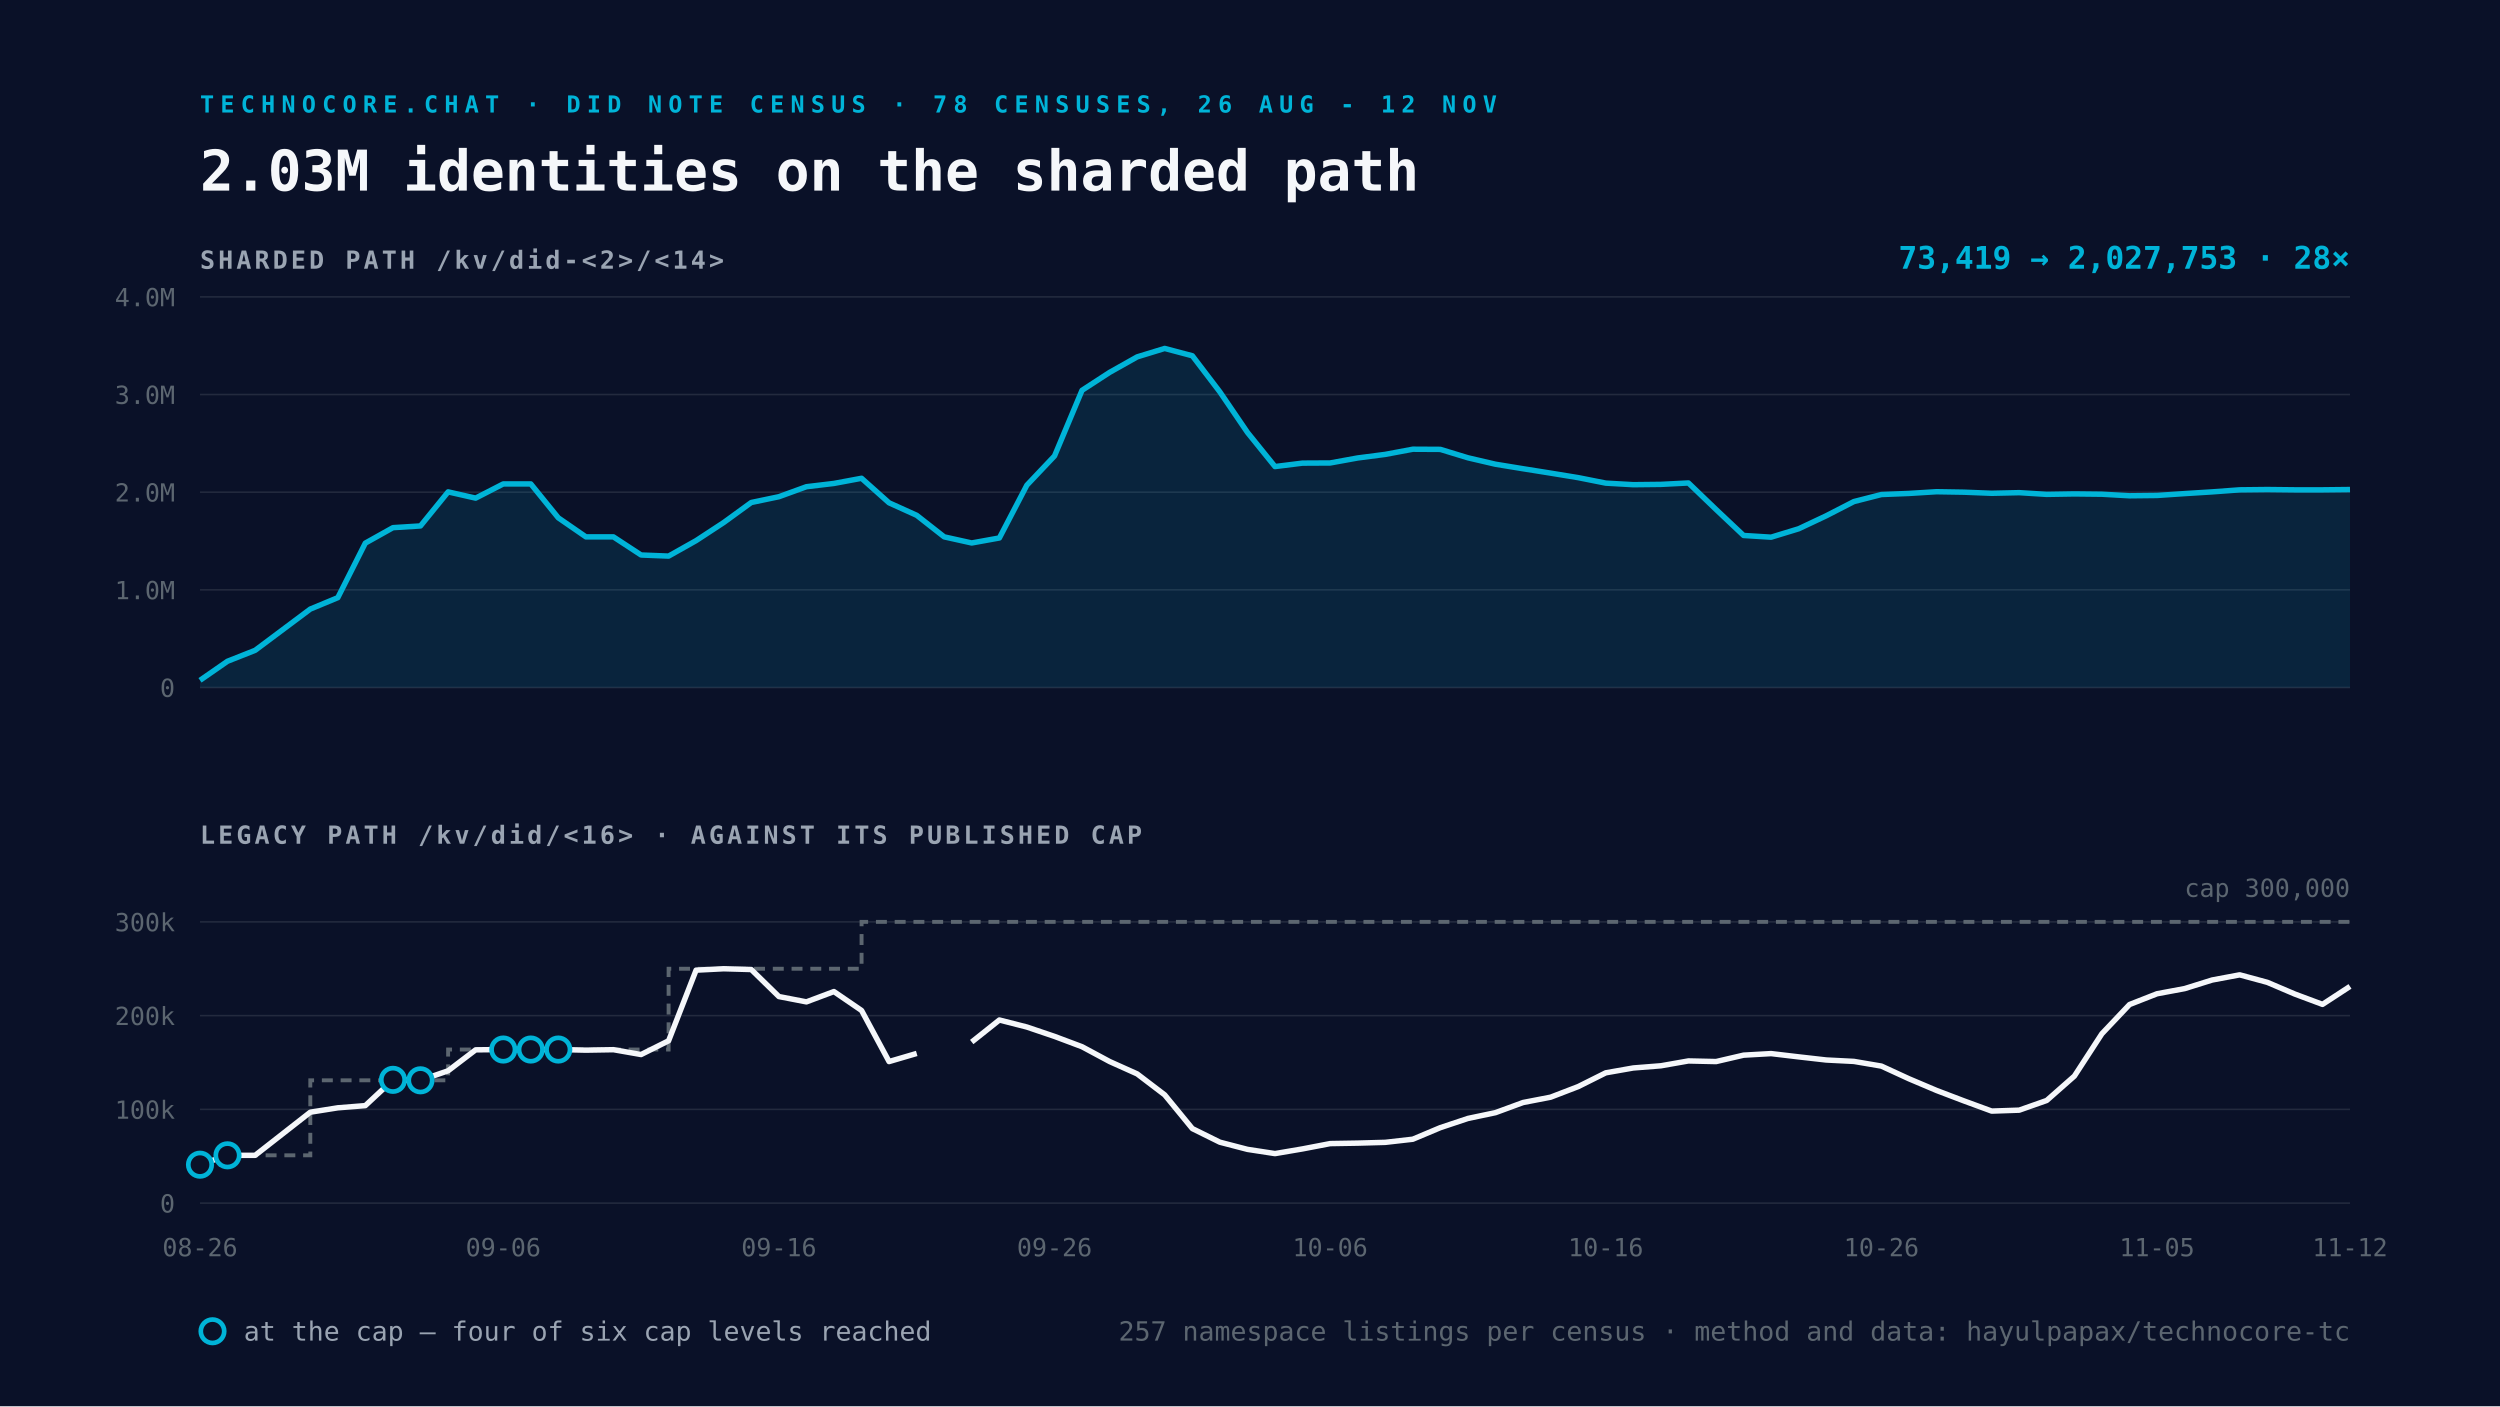
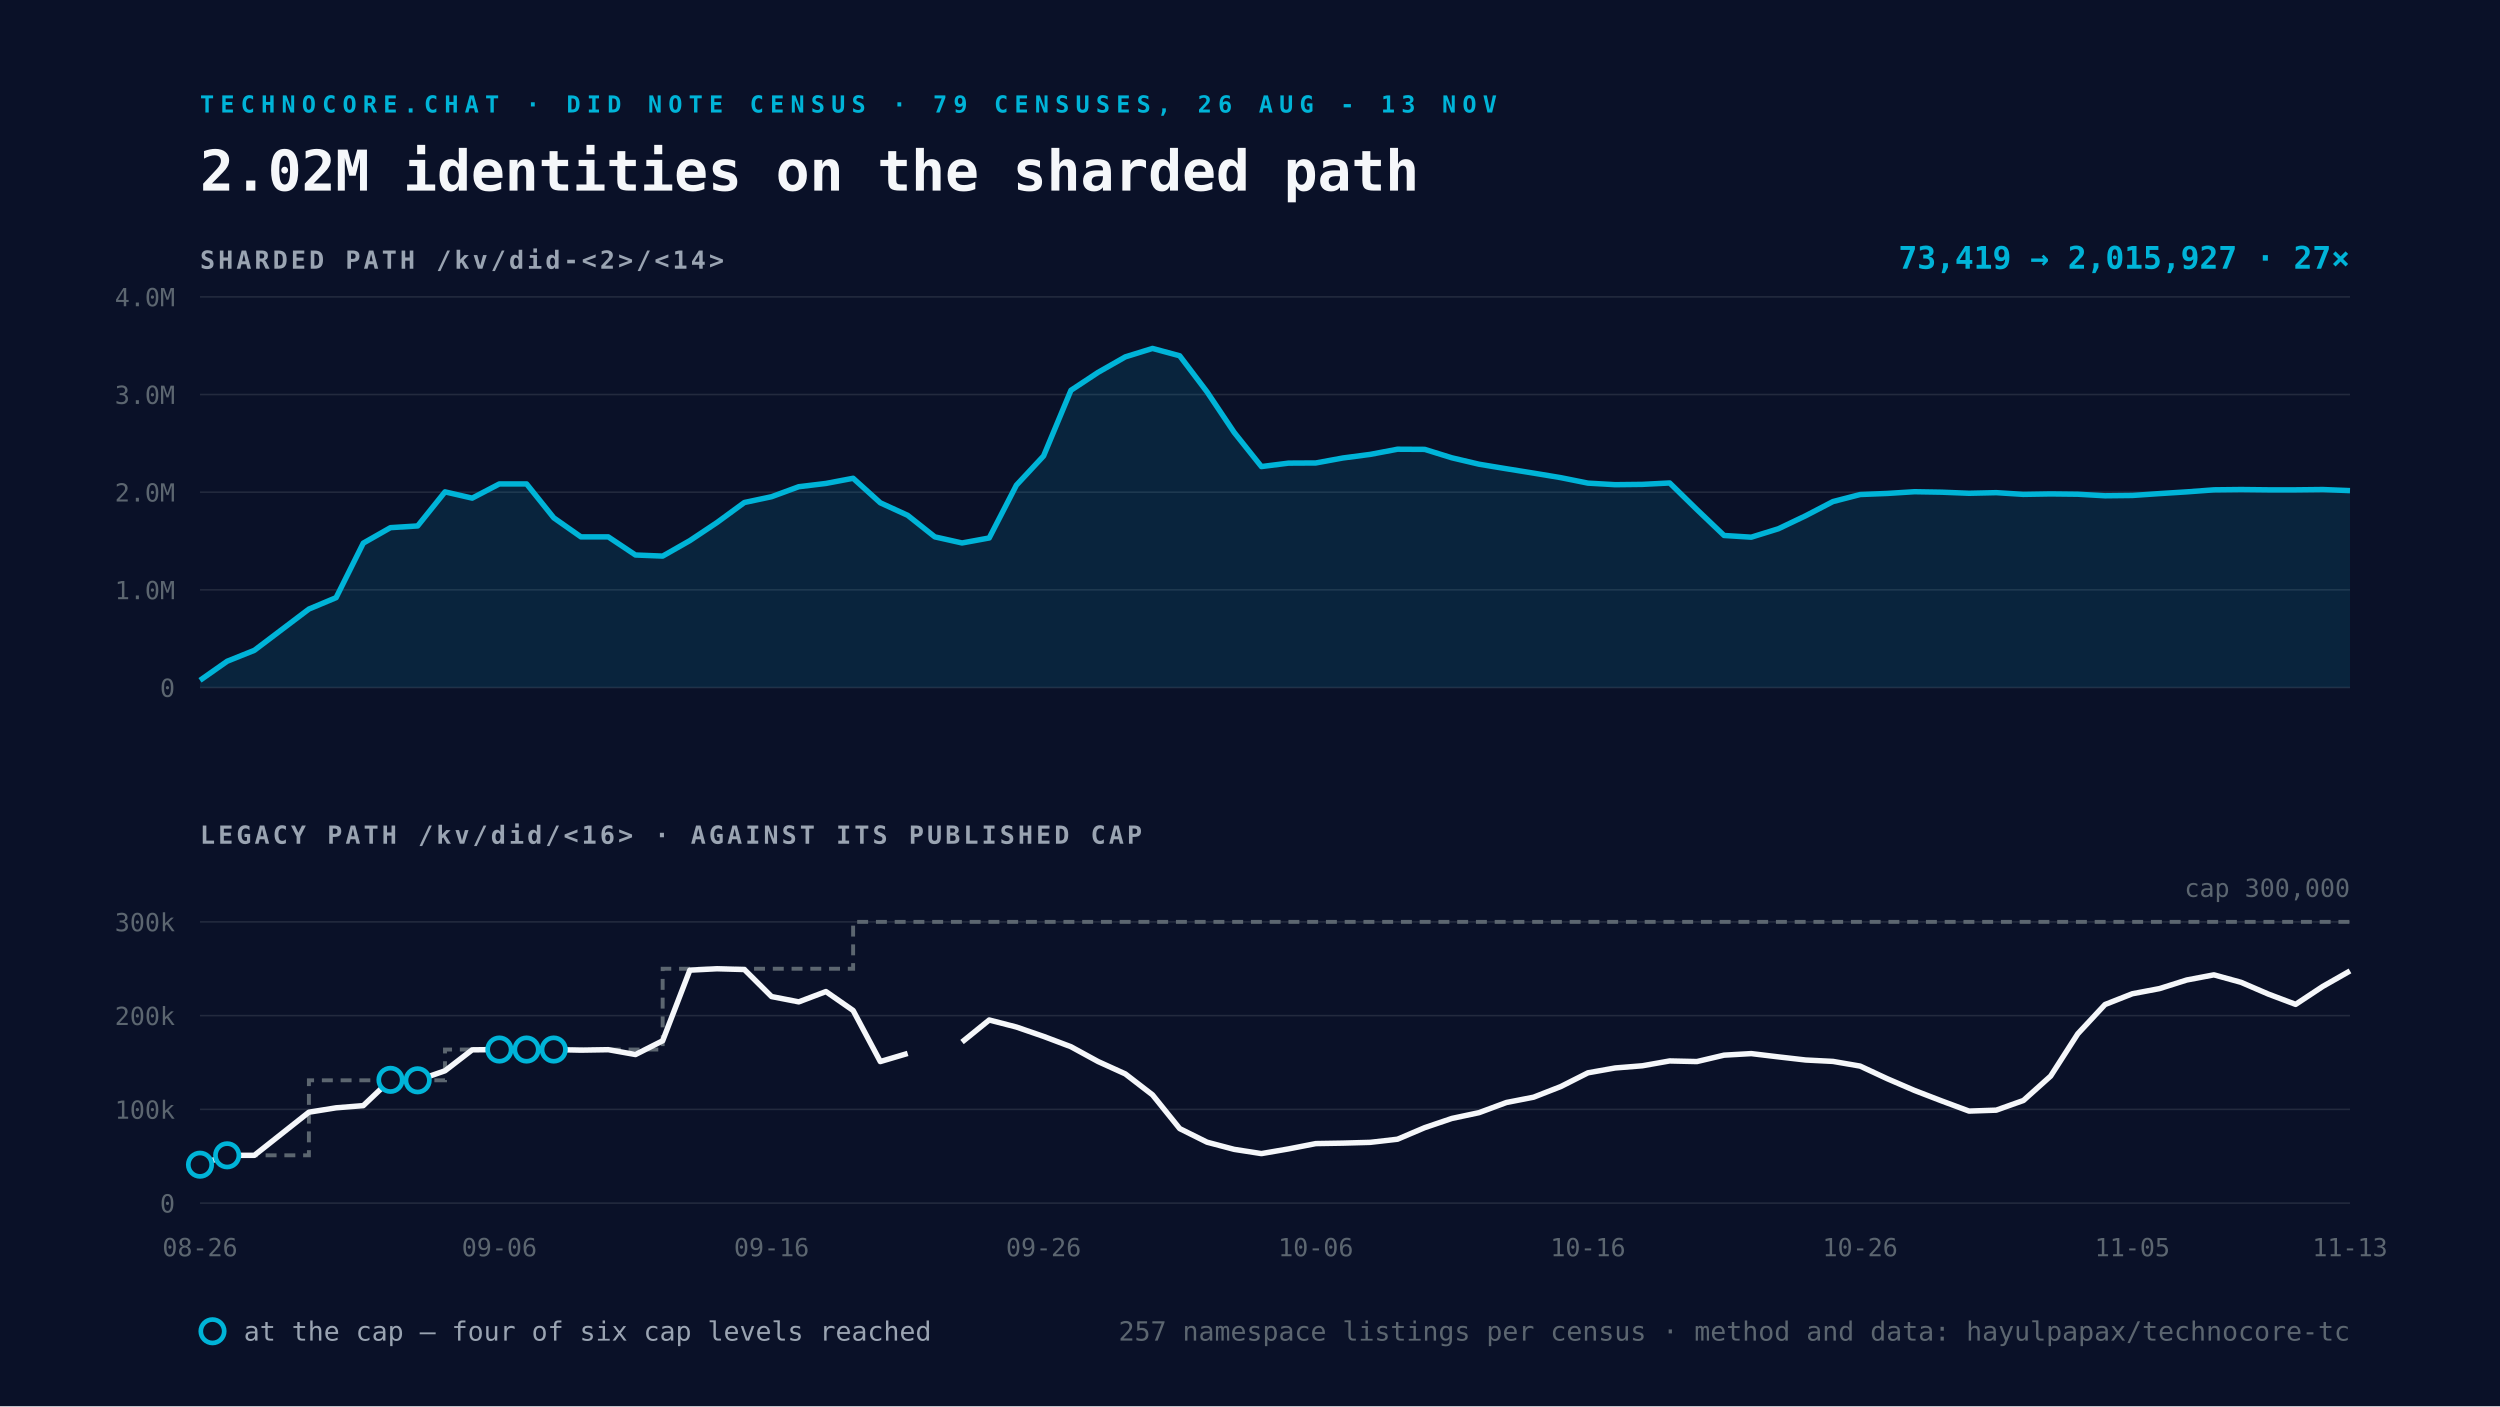
<svg xmlns="http://www.w3.org/2000/svg" viewBox="0 0 1600 900" width="1600" height="900">
  <rect width="1600" height="900" fill="#0A1128" />
-   <text x="128" y="72" font-family="Space Mono, monospace" font-size="15" font-weight="700" letter-spacing="4" fill="#00B4D8">TECHNOCORE.CHAT · DID NOTE CENSUS · 78 CENSUSES, 26 AUG - 12 NOV</text>
-   <text x="128" y="122" font-family="Space Mono, monospace" font-size="36" font-weight="700" fill="#F5F7FA">2.03M identities on the sharded path</text>
+   <text x="128" y="72" font-family="Space Mono, monospace" font-size="15" font-weight="700" letter-spacing="4" fill="#00B4D8">TECHNOCORE.CHAT · DID NOTE CENSUS · 79 CENSUSES, 26 AUG - 13 NOV</text>
+   <text x="128" y="122" font-family="Space Mono, monospace" font-size="36" font-weight="700" fill="#F5F7FA">2.02M identities on the sharded path</text>
  <text x="128" y="172" font-family="Space Mono, monospace" font-size="16" font-weight="700" letter-spacing="2" fill="#9AA4B2">SHARDED PATH  /kv/did-&lt;2&gt;/&lt;14&gt;</text>
  <line x1="128" y1="440.0" x2="1504" y2="440.0" stroke="#232A3E" stroke-width="1" />
  <text x="112" y="446.0" text-anchor="end" font-family="Space Mono, monospace" font-size="16" fill="#5C6670">0</text>
  <line x1="128" y1="377.5" x2="1504" y2="377.5" stroke="#232A3E" stroke-width="1" />
  <text x="112" y="383.5" text-anchor="end" font-family="Space Mono, monospace" font-size="16" fill="#5C6670">1.0M</text>
  <line x1="128" y1="315.0" x2="1504" y2="315.0" stroke="#232A3E" stroke-width="1" />
  <text x="112" y="321.0" text-anchor="end" font-family="Space Mono, monospace" font-size="16" fill="#5C6670">2.0M</text>
  <line x1="128" y1="252.5" x2="1504" y2="252.5" stroke="#232A3E" stroke-width="1" />
  <text x="112" y="258.5" text-anchor="end" font-family="Space Mono, monospace" font-size="16" fill="#5C6670">3.0M</text>
  <line x1="128" y1="190.0" x2="1504" y2="190.0" stroke="#232A3E" stroke-width="1" />
  <text x="112" y="196.0" text-anchor="end" font-family="Space Mono, monospace" font-size="16" fill="#5C6670">4.0M</text>
-   <path d="M128.0 435.4 L145.6 423.2 L163.3 416.2 L198.6 389.8 L216.2 382.5 L233.8 347.6 L251.5 337.7 L269.1 336.6 L286.8 314.8 L304.4 318.8 L322.1 309.7 L339.7 309.7 L357.3 331.4 L375.0 343.6 L392.6 343.6 L410.3 355.2 L427.9 355.9 L445.5 346.0 L463.2 334.4 L480.8 321.6 L498.5 317.9 L516.1 311.5 L533.7 309.4 L551.4 306.1 L569.0 321.8 L586.7 329.8 L604.3 343.6 L621.9 347.5 L639.6 344.3 L657.2 310.5 L674.9 291.8 L692.5 249.8 L710.2 238.3 L727.8 228.4 L745.4 223.0 L763.1 227.7 L780.7 250.8 L798.4 276.8 L816.0 298.6 L833.6 296.4 L851.3 296.3 L868.9 293.1 L886.6 290.8 L904.2 287.5 L921.8 287.6 L939.5 293.0 L957.1 297.1 L974.8 300.0 L992.4 302.8 L1010.1 305.7 L1027.7 309.2 L1045.3 310.2 L1063.0 310.0 L1080.6 309.1 L1098.3 326.1 L1115.9 342.7 L1133.5 343.8 L1151.2 338.4 L1168.8 330.1 L1186.5 321.0 L1204.1 316.5 L1221.7 315.8 L1239.4 314.7 L1257.0 315.0 L1274.7 315.7 L1292.3 315.3 L1309.9 316.4 L1327.6 316.1 L1345.2 316.3 L1362.9 317.3 L1380.5 317.1 L1398.2 315.9 L1415.8 314.8 L1433.4 313.5 L1451.1 313.3 L1468.7 313.5 L1486.4 313.5 L1504.0 313.3 L1504.0 440.0 L128.0 440.0 Z" fill="#00B4D8" fill-opacity="0.12" />
-   <path d="M128.0 435.4 L145.6 423.2 L163.3 416.2 L198.6 389.8 L216.2 382.5 L233.8 347.6 L251.5 337.7 L269.1 336.6 L286.8 314.8 L304.4 318.8 L322.1 309.7 L339.7 309.7 L357.3 331.4 L375.0 343.6 L392.6 343.6 L410.3 355.2 L427.9 355.9 L445.5 346.0 L463.2 334.4 L480.8 321.6 L498.5 317.9 L516.1 311.5 L533.7 309.4 L551.4 306.1 L569.0 321.8 L586.7 329.8 L604.3 343.6 L621.9 347.5 L639.6 344.3 L657.2 310.5 L674.9 291.8 L692.5 249.8 L710.2 238.3 L727.8 228.4 L745.4 223.0 L763.1 227.7 L780.7 250.8 L798.4 276.8 L816.0 298.6 L833.6 296.4 L851.3 296.3 L868.9 293.1 L886.6 290.8 L904.2 287.5 L921.8 287.6 L939.5 293.0 L957.1 297.1 L974.8 300.0 L992.4 302.8 L1010.1 305.7 L1027.7 309.2 L1045.3 310.2 L1063.0 310.0 L1080.6 309.1 L1098.3 326.1 L1115.9 342.7 L1133.5 343.8 L1151.2 338.4 L1168.8 330.1 L1186.5 321.0 L1204.1 316.5 L1221.7 315.8 L1239.4 314.7 L1257.0 315.0 L1274.7 315.7 L1292.3 315.3 L1309.9 316.4 L1327.6 316.1 L1345.2 316.3 L1362.9 317.3 L1380.5 317.1 L1398.2 315.9 L1415.8 314.8 L1433.4 313.5 L1451.1 313.3 L1468.7 313.5 L1486.4 313.5 L1504.0 313.3" fill="none" stroke="#00B4D8" stroke-width="3.5" stroke-linejoin="round" />
+   <path d="M128.0 435.4 L145.4 423.2 L162.8 416.2 L197.7 389.8 L215.1 382.5 L232.5 347.6 L249.9 337.7 L267.3 336.6 L284.8 314.8 L302.2 318.8 L319.6 309.7 L337.0 309.7 L354.4 331.4 L371.8 343.6 L389.3 343.6 L406.7 355.2 L424.1 355.9 L441.5 346.0 L458.9 334.4 L476.4 321.6 L493.8 317.9 L511.2 311.5 L528.6 309.4 L546.0 306.1 L563.4 321.8 L580.9 329.8 L598.3 343.6 L615.7 347.5 L633.1 344.3 L650.5 310.5 L667.9 291.8 L685.4 249.8 L702.8 238.3 L720.2 228.4 L737.6 223.0 L755.0 227.7 L772.5 250.8 L789.9 276.8 L807.3 298.6 L824.7 296.4 L842.1 296.3 L859.5 293.1 L877.0 290.8 L894.4 287.5 L911.8 287.6 L929.2 293.0 L946.6 297.1 L964.1 300.0 L981.5 302.8 L998.9 305.7 L1016.3 309.2 L1033.7 310.2 L1051.1 310.0 L1068.6 309.1 L1086.0 326.1 L1103.4 342.7 L1120.8 343.8 L1138.2 338.4 L1155.6 330.1 L1173.1 321.0 L1190.5 316.5 L1207.9 315.8 L1225.3 314.7 L1242.7 315.0 L1260.2 315.7 L1277.6 315.3 L1295.0 316.4 L1312.4 316.1 L1329.8 316.3 L1347.2 317.3 L1364.7 317.1 L1382.1 315.9 L1399.5 314.8 L1416.9 313.5 L1434.3 313.3 L1451.7 313.5 L1469.2 313.5 L1486.6 313.3 L1504.0 314.0 L1504.0 440.0 L128.0 440.0 Z" fill="#00B4D8" fill-opacity="0.12" />
+   <path d="M128.0 435.4 L145.4 423.2 L162.8 416.2 L197.7 389.8 L215.1 382.5 L232.5 347.6 L249.9 337.7 L267.3 336.6 L284.8 314.8 L302.2 318.8 L319.6 309.7 L337.0 309.7 L354.4 331.4 L371.8 343.6 L389.3 343.6 L406.7 355.2 L424.1 355.9 L441.5 346.0 L458.9 334.4 L476.4 321.6 L493.8 317.9 L511.2 311.5 L528.6 309.4 L546.0 306.1 L563.4 321.8 L580.9 329.8 L598.3 343.6 L615.7 347.5 L633.1 344.3 L650.5 310.5 L667.9 291.8 L685.4 249.8 L702.8 238.3 L720.2 228.4 L737.6 223.0 L755.0 227.7 L772.5 250.8 L789.9 276.8 L807.3 298.6 L824.7 296.4 L842.1 296.3 L859.5 293.1 L877.0 290.8 L894.4 287.5 L911.8 287.6 L929.2 293.0 L946.6 297.1 L964.1 300.0 L981.5 302.8 L998.9 305.7 L1016.3 309.2 L1033.7 310.2 L1051.1 310.0 L1068.6 309.1 L1086.0 326.1 L1103.4 342.7 L1120.8 343.8 L1138.2 338.4 L1155.6 330.1 L1173.1 321.0 L1190.5 316.5 L1207.9 315.8 L1225.3 314.7 L1242.7 315.0 L1260.2 315.7 L1277.6 315.3 L1295.0 316.4 L1312.4 316.1 L1329.8 316.3 L1347.2 317.3 L1364.7 317.1 L1382.1 315.9 L1399.5 314.8 L1416.9 313.5 L1434.3 313.3 L1451.7 313.5 L1469.2 313.5 L1486.6 313.3 L1504.0 314.0" fill="none" stroke="#00B4D8" stroke-width="3.5" stroke-linejoin="round" />
  <text x="1504" y="172" text-anchor="end" font-family="Space Mono, monospace" font-size="20" font-weight="700" fill="#00B4D8">
-     73,419 → 2,027,753   ·   28×</text>
+     73,419 → 2,015,927   ·   27×</text>
  <text x="128" y="540" font-family="Space Mono, monospace" font-size="16" font-weight="700" letter-spacing="2" fill="#9AA4B2">LEGACY PATH  /kv/did/&lt;16&gt;   ·   AGAINST ITS PUBLISHED CAP</text>
  <line x1="128" y1="770.0" x2="1504" y2="770.0" stroke="#232A3E" stroke-width="1" />
  <text x="112" y="776.0" text-anchor="end" font-family="Space Mono, monospace" font-size="16" fill="#5C6670">0</text>
  <line x1="128" y1="710.0" x2="1504" y2="710.0" stroke="#232A3E" stroke-width="1" />
  <text x="112" y="716.0" text-anchor="end" font-family="Space Mono, monospace" font-size="16" fill="#5C6670">100k</text>
  <line x1="128" y1="650.0" x2="1504" y2="650.0" stroke="#232A3E" stroke-width="1" />
  <text x="112" y="656.0" text-anchor="end" font-family="Space Mono, monospace" font-size="16" fill="#5C6670">200k</text>
  <line x1="128" y1="590.0" x2="1504" y2="590.0" stroke="#232A3E" stroke-width="1" />
  <text x="112" y="596.0" text-anchor="end" font-family="Space Mono, monospace" font-size="16" fill="#5C6670">300k</text>
-   <path d="M128.0 745.4 L145.6 745.4 L145.6 739.4 L163.3 739.4 L198.6 739.4 L198.6 691.4 L216.2 691.4 L233.8 691.4 L251.5 691.4 L269.1 691.4 L286.8 691.4 L286.8 671.7 L304.4 671.7 L322.1 671.7 L339.7 671.7 L357.3 671.7 L375.0 671.7 L392.6 671.7 L410.3 671.7 L427.9 671.7 L427.9 620.0 L445.5 620.0 L463.2 620.0 L480.8 620.0 L498.5 620.0 L516.1 620.0 L533.7 620.0 L551.4 620.0 L551.4 590.0 L569.0 590.0 L586.7 590.0 L604.3 590.0 L621.9 590.0 L639.6 590.0 L657.2 590.0 L674.9 590.0 L692.5 590.0 L710.2 590.0 L727.8 590.0 L745.4 590.0 L763.1 590.0 L780.7 590.0 L798.4 590.0 L816.0 590.0 L833.6 590.0 L851.3 590.0 L868.9 590.0 L886.6 590.0 L904.2 590.0 L921.8 590.0 L939.5 590.0 L957.1 590.0 L974.8 590.0 L992.4 590.0 L1010.1 590.0 L1027.7 590.0 L1045.3 590.0 L1063.0 590.0 L1080.6 590.0 L1098.3 590.0 L1115.9 590.0 L1133.5 590.0 L1151.2 590.0 L1168.8 590.0 L1186.5 590.0 L1204.1 590.0 L1221.7 590.0 L1239.4 590.0 L1257.0 590.0 L1274.7 590.0 L1292.3 590.0 L1309.9 590.0 L1327.6 590.0 L1345.2 590.0 L1362.9 590.0 L1380.5 590.0 L1398.2 590.0 L1415.8 590.0 L1433.4 590.0 L1451.1 590.0 L1468.7 590.0 L1486.4 590.0 L1504.0 590.0" fill="none" stroke="#5C6670" stroke-width="2.5" stroke-dasharray="7 5" />
-   <path d="M128.0 745.4 L145.6 739.4 L163.3 739.4 L198.6 711.8 L216.2 709.0 L233.8 707.6 L251.5 691.1 L269.1 691.4 L286.8 685.3 L304.4 671.9 L322.1 671.7 L339.7 671.7 L357.3 671.7 L375.0 672.1 L392.6 671.8 L410.3 674.9 L427.9 666.1 L445.5 620.9 L463.2 620.0 L480.8 620.5 L498.5 637.8 L516.1 641.2 L533.7 634.6 L551.4 646.7 L569.0 679.4 L586.7 674.2 M621.9 666.9 L639.6 652.8 L657.2 657.3 L674.9 663.3 L692.5 669.9 L710.2 679.4 L727.8 687.3 L745.4 700.7 L763.1 722.3 L780.7 731.0 L798.4 735.6 L816.0 738.3 L833.6 735.3 L851.3 731.9 L868.9 731.6 L886.6 731.1 L904.2 729.1 L921.8 721.7 L939.5 715.8 L957.1 712.1 L974.8 705.6 L992.4 702.2 L1010.1 695.4 L1027.7 686.6 L1045.3 683.5 L1063.0 682.1 L1080.6 679.0 L1098.3 679.4 L1115.9 675.3 L1133.5 674.3 L1151.2 676.4 L1168.8 678.4 L1186.5 679.3 L1204.1 682.3 L1221.7 690.4 L1239.4 697.9 L1257.0 704.6 L1274.7 711.1 L1292.3 710.5 L1309.9 704.3 L1327.6 688.7 L1345.2 661.6 L1362.9 642.9 L1380.5 636.0 L1398.2 632.7 L1415.8 627.2 L1433.4 623.9 L1451.1 628.7 L1468.7 636.2 L1486.4 642.8 L1504.0 631.3" fill="none" stroke="#F5F7FA" stroke-width="3.5" stroke-linejoin="round" />
+   <path d="M128.0 745.4 L145.4 745.4 L145.4 739.4 L162.8 739.4 L197.7 739.4 L197.7 691.4 L215.1 691.4 L232.5 691.4 L249.9 691.4 L267.3 691.4 L284.8 691.4 L284.8 671.7 L302.2 671.7 L319.6 671.7 L337.0 671.7 L354.4 671.7 L371.8 671.7 L389.3 671.7 L406.7 671.7 L424.1 671.7 L424.1 620.0 L441.5 620.0 L458.9 620.0 L476.4 620.0 L493.8 620.0 L511.2 620.0 L528.6 620.0 L546.0 620.0 L546.0 590.0 L563.4 590.0 L580.9 590.0 L598.3 590.0 L615.7 590.0 L633.1 590.0 L650.5 590.0 L667.9 590.0 L685.4 590.0 L702.8 590.0 L720.2 590.0 L737.6 590.0 L755.0 590.0 L772.5 590.0 L789.9 590.0 L807.3 590.0 L824.7 590.0 L842.1 590.0 L859.5 590.0 L877.0 590.0 L894.4 590.0 L911.8 590.0 L929.2 590.0 L946.6 590.0 L964.1 590.0 L981.5 590.0 L998.9 590.0 L1016.3 590.0 L1033.7 590.0 L1051.1 590.0 L1068.6 590.0 L1086.0 590.0 L1103.4 590.0 L1120.8 590.0 L1138.2 590.0 L1155.6 590.0 L1173.1 590.0 L1190.5 590.0 L1207.9 590.0 L1225.3 590.0 L1242.7 590.0 L1260.2 590.0 L1277.6 590.0 L1295.0 590.0 L1312.4 590.0 L1329.8 590.0 L1347.2 590.0 L1364.7 590.0 L1382.1 590.0 L1399.5 590.0 L1416.9 590.0 L1434.3 590.0 L1451.7 590.0 L1469.2 590.0 L1486.6 590.0 L1504.0 590.0" fill="none" stroke="#5C6670" stroke-width="2.5" stroke-dasharray="7 5" />
+   <path d="M128.0 745.4 L145.4 739.4 L162.8 739.4 L197.7 711.8 L215.1 709.0 L232.5 707.6 L249.9 691.1 L267.3 691.4 L284.8 685.3 L302.2 671.9 L319.6 671.7 L337.0 671.7 L354.4 671.7 L371.8 672.1 L389.3 671.8 L406.7 674.9 L424.1 666.1 L441.5 620.9 L458.9 620.0 L476.4 620.5 L493.8 637.8 L511.2 641.2 L528.6 634.6 L546.0 646.7 L563.4 679.4 L580.9 674.2 M615.7 666.9 L633.1 652.8 L650.5 657.3 L667.9 663.3 L685.4 669.9 L702.8 679.4 L720.2 687.3 L737.6 700.7 L755.0 722.3 L772.5 731.0 L789.9 735.6 L807.3 738.3 L824.7 735.3 L842.1 731.9 L859.5 731.6 L877.0 731.1 L894.4 729.1 L911.8 721.7 L929.2 715.8 L946.6 712.1 L964.1 705.6 L981.5 702.2 L998.9 695.4 L1016.3 686.6 L1033.7 683.5 L1051.1 682.1 L1068.6 679.0 L1086.0 679.4 L1103.4 675.3 L1120.8 674.3 L1138.2 676.4 L1155.6 678.4 L1173.1 679.3 L1190.5 682.3 L1207.9 690.4 L1225.3 697.9 L1242.7 704.6 L1260.2 711.1 L1277.6 710.5 L1295.0 704.3 L1312.4 688.7 L1329.8 661.6 L1347.2 642.9 L1364.7 636.0 L1382.1 632.7 L1399.5 627.2 L1416.9 623.9 L1434.3 628.7 L1451.7 636.2 L1469.2 642.8 L1486.6 631.3 L1504.0 621.4" fill="none" stroke="#F5F7FA" stroke-width="3.5" stroke-linejoin="round" />
  <circle cx="128.0" cy="745.4" r="7.5" fill="#0A1128" stroke="#00B4D8" stroke-width="3" />
-   <circle cx="145.6" cy="739.4" r="7.5" fill="#0A1128" stroke="#00B4D8" stroke-width="3" />
-   <circle cx="251.5" cy="691.1" r="7.5" fill="#0A1128" stroke="#00B4D8" stroke-width="3" />
-   <circle cx="269.1" cy="691.4" r="7.5" fill="#0A1128" stroke="#00B4D8" stroke-width="3" />
-   <circle cx="322.1" cy="671.7" r="7.5" fill="#0A1128" stroke="#00B4D8" stroke-width="3" />
-   <circle cx="339.7" cy="671.7" r="7.5" fill="#0A1128" stroke="#00B4D8" stroke-width="3" />
-   <circle cx="357.3" cy="671.7" r="7.5" fill="#0A1128" stroke="#00B4D8" stroke-width="3" />
+   <circle cx="145.4" cy="739.4" r="7.5" fill="#0A1128" stroke="#00B4D8" stroke-width="3" />
+   <circle cx="249.9" cy="691.1" r="7.5" fill="#0A1128" stroke="#00B4D8" stroke-width="3" />
+   <circle cx="267.3" cy="691.4" r="7.5" fill="#0A1128" stroke="#00B4D8" stroke-width="3" />
+   <circle cx="319.6" cy="671.7" r="7.5" fill="#0A1128" stroke="#00B4D8" stroke-width="3" />
+   <circle cx="337.0" cy="671.7" r="7.5" fill="#0A1128" stroke="#00B4D8" stroke-width="3" />
+   <circle cx="354.4" cy="671.7" r="7.5" fill="#0A1128" stroke="#00B4D8" stroke-width="3" />
  <text x="128.0" y="804" text-anchor="middle" font-family="Space Mono, monospace" font-size="16" fill="#5C6670">08-26</text>
-   <text x="322.1" y="804" text-anchor="middle" font-family="Space Mono, monospace" font-size="16" fill="#5C6670">09-06</text>
-   <text x="498.5" y="804" text-anchor="middle" font-family="Space Mono, monospace" font-size="16" fill="#5C6670">09-16</text>
-   <text x="674.9" y="804" text-anchor="middle" font-family="Space Mono, monospace" font-size="16" fill="#5C6670">09-26</text>
-   <text x="851.3" y="804" text-anchor="middle" font-family="Space Mono, monospace" font-size="16" fill="#5C6670">10-06</text>
-   <text x="1027.7" y="804" text-anchor="middle" font-family="Space Mono, monospace" font-size="16" fill="#5C6670">10-16</text>
-   <text x="1204.1" y="804" text-anchor="middle" font-family="Space Mono, monospace" font-size="16" fill="#5C6670">10-26</text>
-   <text x="1380.5" y="804" text-anchor="middle" font-family="Space Mono, monospace" font-size="16" fill="#5C6670">11-05</text>
-   <text x="1504.0" y="804" text-anchor="middle" font-family="Space Mono, monospace" font-size="16" fill="#5C6670">11-12</text>
+   <text x="319.6" y="804" text-anchor="middle" font-family="Space Mono, monospace" font-size="16" fill="#5C6670">09-06</text>
+   <text x="493.8" y="804" text-anchor="middle" font-family="Space Mono, monospace" font-size="16" fill="#5C6670">09-16</text>
+   <text x="667.9" y="804" text-anchor="middle" font-family="Space Mono, monospace" font-size="16" fill="#5C6670">09-26</text>
+   <text x="842.1" y="804" text-anchor="middle" font-family="Space Mono, monospace" font-size="16" fill="#5C6670">10-06</text>
+   <text x="1016.3" y="804" text-anchor="middle" font-family="Space Mono, monospace" font-size="16" fill="#5C6670">10-16</text>
+   <text x="1190.5" y="804" text-anchor="middle" font-family="Space Mono, monospace" font-size="16" fill="#5C6670">10-26</text>
+   <text x="1364.7" y="804" text-anchor="middle" font-family="Space Mono, monospace" font-size="16" fill="#5C6670">11-05</text>
+   <text x="1504.0" y="804" text-anchor="middle" font-family="Space Mono, monospace" font-size="16" fill="#5C6670">11-13</text>
  <text x="1504" y="574.0" text-anchor="end" font-family="Space Mono, monospace" font-size="16" fill="#5C6670">cap 300,000</text>
  <g font-family="Space Mono, monospace" font-size="17">
    <circle cx="136" cy="852" r="7.5" fill="#0A1128" stroke="#00B4D8" stroke-width="3" />
    <text x="156" y="858" fill="#9AA4B2">at the cap — four of six cap levels reached</text>
    <text x="1504" y="858" text-anchor="end" fill="#5C6670">
      257 namespace listings per census · method and data: hayulpapax/technocore-tc</text>
  </g>
</svg>
